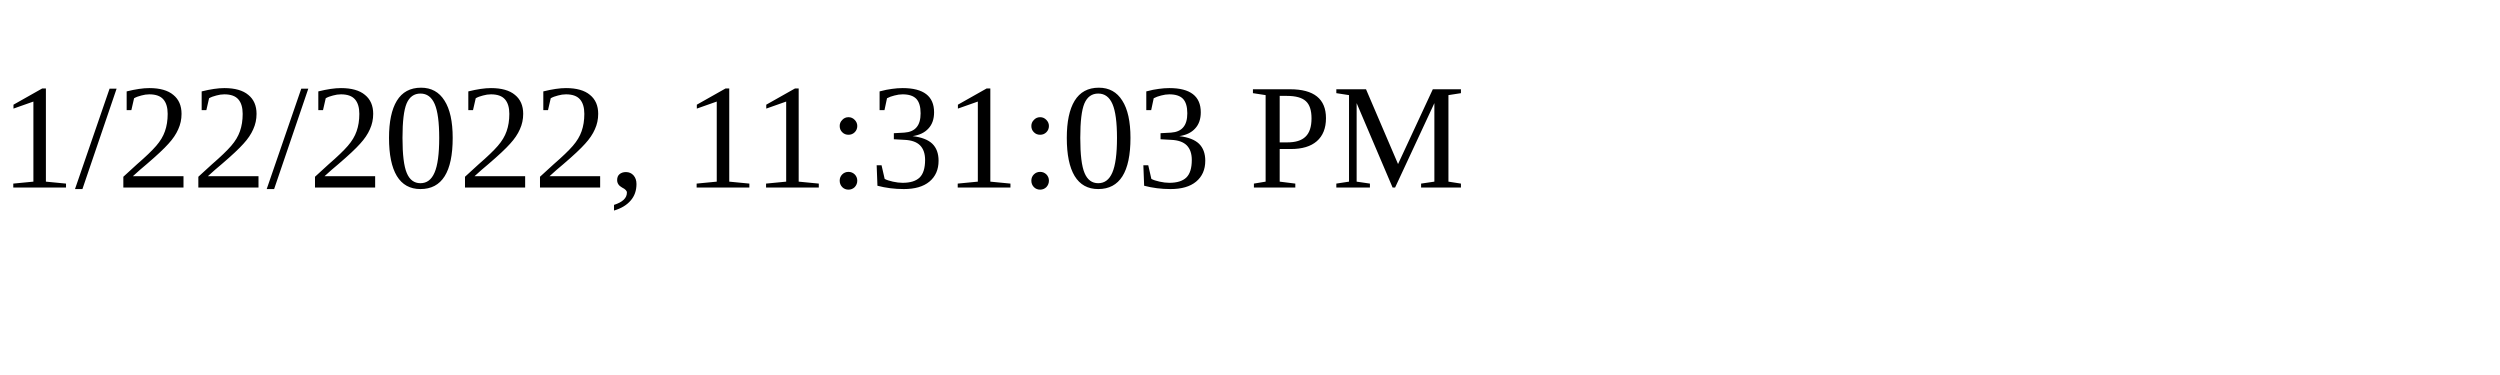
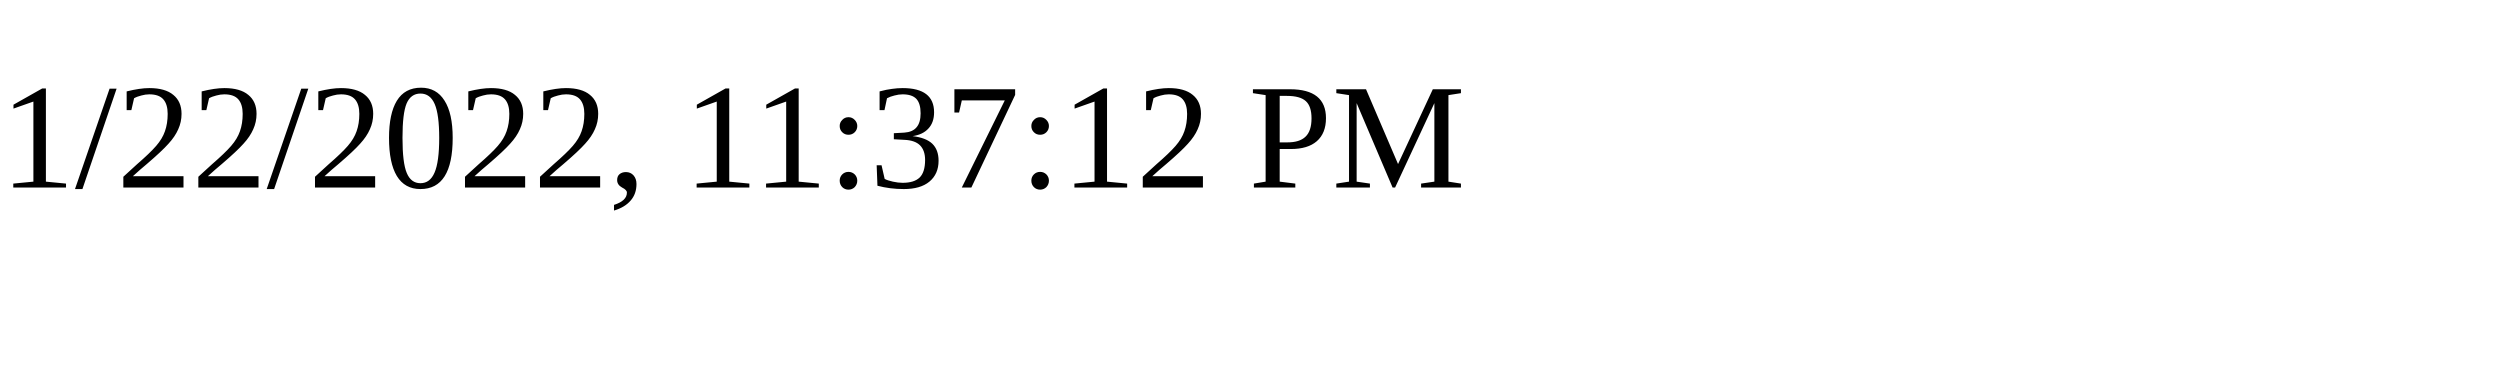
<svg xmlns="http://www.w3.org/2000/svg" height="30" width="200">
-   <text x="0" y="15">1/22/2022, 11:31:03 PM</text>
+   <text x="0" y="15">1/22/2022, 11:37:12 PM</text>
</svg>
